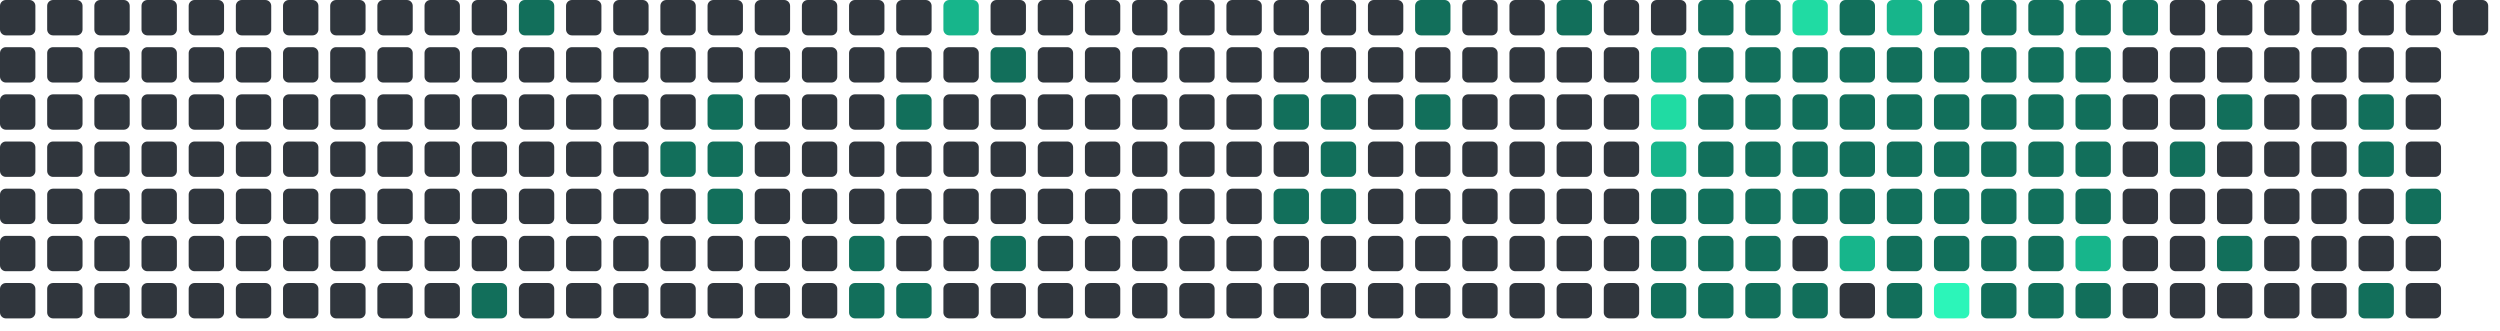
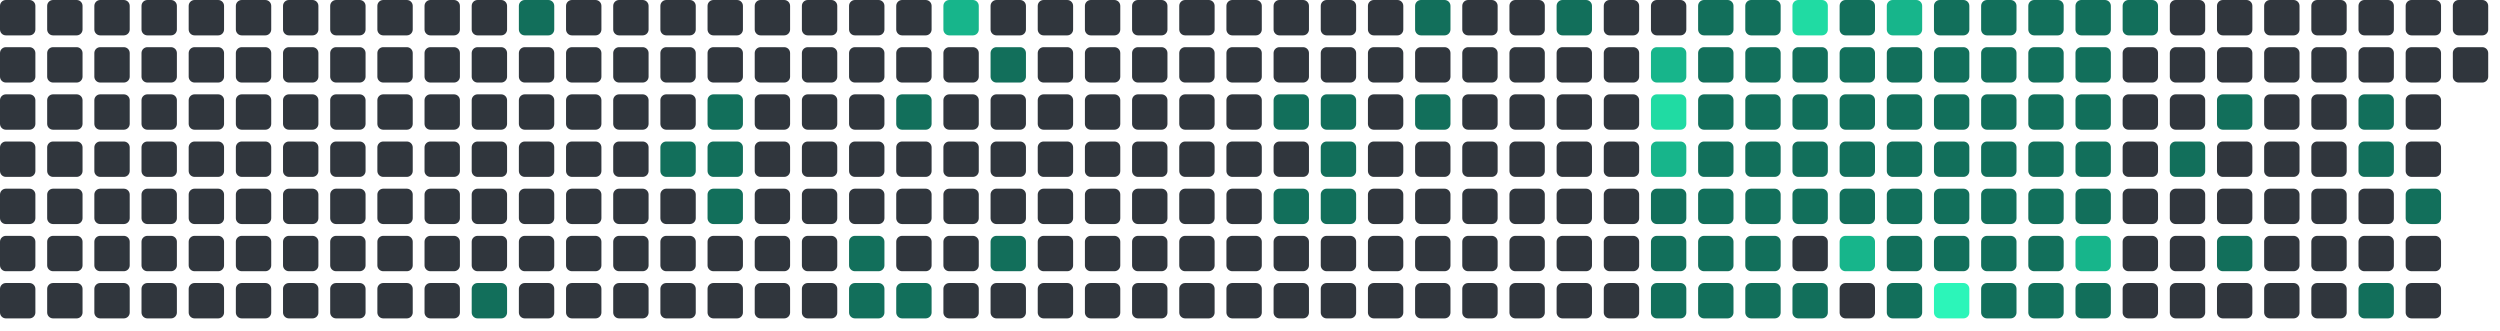
<svg xmlns="http://www.w3.org/2000/svg" viewBox="0 0 848 112" width="848" height="112">
  <rect x="0" y="0" width="12" height="12" rx="2" fill="#30363d" />
  <rect x="0" y="16" width="12" height="12" rx="2" fill="#30363d" />
  <rect x="0" y="32" width="12" height="12" rx="2" fill="#30363d" />
  <rect x="0" y="48" width="12" height="12" rx="2" fill="#30363d" />
  <rect x="0" y="64" width="12" height="12" rx="2" fill="#30363d" />
  <rect x="0" y="80" width="12" height="12" rx="2" fill="#30363d" />
  <rect x="0" y="96" width="12" height="12" rx="2" fill="#30363d" />
  <rect x="16" y="0" width="12" height="12" rx="2" fill="#30363d" />
  <rect x="16" y="16" width="12" height="12" rx="2" fill="#30363d" />
  <rect x="16" y="32" width="12" height="12" rx="2" fill="#30363d" />
  <rect x="16" y="48" width="12" height="12" rx="2" fill="#30363d" />
  <rect x="16" y="64" width="12" height="12" rx="2" fill="#30363d" />
  <rect x="16" y="80" width="12" height="12" rx="2" fill="#30363d" />
  <rect x="16" y="96" width="12" height="12" rx="2" fill="#30363d" />
  <rect x="32" y="0" width="12" height="12" rx="2" fill="#30363d" />
  <rect x="32" y="16" width="12" height="12" rx="2" fill="#30363d" />
  <rect x="32" y="32" width="12" height="12" rx="2" fill="#30363d" />
  <rect x="32" y="48" width="12" height="12" rx="2" fill="#30363d" />
  <rect x="32" y="64" width="12" height="12" rx="2" fill="#30363d" />
  <rect x="32" y="80" width="12" height="12" rx="2" fill="#30363d" />
  <rect x="32" y="96" width="12" height="12" rx="2" fill="#30363d" />
  <rect x="48" y="0" width="12" height="12" rx="2" fill="#30363d" />
  <rect x="48" y="16" width="12" height="12" rx="2" fill="#30363d" />
  <rect x="48" y="32" width="12" height="12" rx="2" fill="#30363d" />
  <rect x="48" y="48" width="12" height="12" rx="2" fill="#30363d" />
  <rect x="48" y="64" width="12" height="12" rx="2" fill="#30363d" />
  <rect x="48" y="80" width="12" height="12" rx="2" fill="#30363d" />
  <rect x="48" y="96" width="12" height="12" rx="2" fill="#30363d" />
  <rect x="64" y="0" width="12" height="12" rx="2" fill="#30363d" />
  <rect x="64" y="16" width="12" height="12" rx="2" fill="#30363d" />
  <rect x="64" y="32" width="12" height="12" rx="2" fill="#30363d" />
  <rect x="64" y="48" width="12" height="12" rx="2" fill="#30363d" />
  <rect x="64" y="64" width="12" height="12" rx="2" fill="#30363d" />
  <rect x="64" y="80" width="12" height="12" rx="2" fill="#30363d" />
  <rect x="64" y="96" width="12" height="12" rx="2" fill="#30363d" />
  <rect x="80" y="0" width="12" height="12" rx="2" fill="#30363d" />
  <rect x="80" y="16" width="12" height="12" rx="2" fill="#30363d" />
  <rect x="80" y="32" width="12" height="12" rx="2" fill="#30363d" />
  <rect x="80" y="48" width="12" height="12" rx="2" fill="#30363d" />
  <rect x="80" y="64" width="12" height="12" rx="2" fill="#30363d" />
  <rect x="80" y="80" width="12" height="12" rx="2" fill="#30363d" />
  <rect x="80" y="96" width="12" height="12" rx="2" fill="#30363d" />
  <rect x="96" y="0" width="12" height="12" rx="2" fill="#30363d" />
  <rect x="96" y="16" width="12" height="12" rx="2" fill="#30363d" />
  <rect x="96" y="32" width="12" height="12" rx="2" fill="#30363d" />
  <rect x="96" y="48" width="12" height="12" rx="2" fill="#30363d" />
  <rect x="96" y="64" width="12" height="12" rx="2" fill="#30363d" />
  <rect x="96" y="80" width="12" height="12" rx="2" fill="#30363d" />
  <rect x="96" y="96" width="12" height="12" rx="2" fill="#30363d" />
  <rect x="112" y="0" width="12" height="12" rx="2" fill="#30363d" />
  <rect x="112" y="16" width="12" height="12" rx="2" fill="#30363d" />
  <rect x="112" y="32" width="12" height="12" rx="2" fill="#30363d" />
  <rect x="112" y="48" width="12" height="12" rx="2" fill="#30363d" />
  <rect x="112" y="64" width="12" height="12" rx="2" fill="#30363d" />
  <rect x="112" y="80" width="12" height="12" rx="2" fill="#30363d" />
  <rect x="112" y="96" width="12" height="12" rx="2" fill="#30363d" />
  <rect x="128" y="0" width="12" height="12" rx="2" fill="#30363d" />
  <rect x="128" y="16" width="12" height="12" rx="2" fill="#30363d" />
  <rect x="128" y="32" width="12" height="12" rx="2" fill="#30363d" />
  <rect x="128" y="48" width="12" height="12" rx="2" fill="#30363d" />
  <rect x="128" y="64" width="12" height="12" rx="2" fill="#30363d" />
  <rect x="128" y="80" width="12" height="12" rx="2" fill="#30363d" />
  <rect x="128" y="96" width="12" height="12" rx="2" fill="#30363d" />
  <rect x="144" y="0" width="12" height="12" rx="2" fill="#30363d" />
  <rect x="144" y="16" width="12" height="12" rx="2" fill="#30363d" />
  <rect x="144" y="32" width="12" height="12" rx="2" fill="#30363d" />
  <rect x="144" y="48" width="12" height="12" rx="2" fill="#30363d" />
  <rect x="144" y="64" width="12" height="12" rx="2" fill="#30363d" />
  <rect x="144" y="80" width="12" height="12" rx="2" fill="#30363d" />
  <rect x="144" y="96" width="12" height="12" rx="2" fill="#30363d" />
  <rect x="160" y="0" width="12" height="12" rx="2" fill="#30363d" />
  <rect x="160" y="16" width="12" height="12" rx="2" fill="#30363d" />
  <rect x="160" y="32" width="12" height="12" rx="2" fill="#30363d" />
  <rect x="160" y="48" width="12" height="12" rx="2" fill="#30363d" />
  <rect x="160" y="64" width="12" height="12" rx="2" fill="#30363d" />
  <rect x="160" y="80" width="12" height="12" rx="2" fill="#30363d" />
  <rect x="160" y="96" width="12" height="12" rx="2" fill="#126F5B" />
  <rect x="176" y="0" width="12" height="12" rx="2" fill="#126F5B" />
  <rect x="176" y="16" width="12" height="12" rx="2" fill="#30363d" />
  <rect x="176" y="32" width="12" height="12" rx="2" fill="#30363d" />
  <rect x="176" y="48" width="12" height="12" rx="2" fill="#30363d" />
  <rect x="176" y="64" width="12" height="12" rx="2" fill="#30363d" />
  <rect x="176" y="80" width="12" height="12" rx="2" fill="#30363d" />
  <rect x="176" y="96" width="12" height="12" rx="2" fill="#30363d" />
  <rect x="192" y="0" width="12" height="12" rx="2" fill="#30363d" />
  <rect x="192" y="16" width="12" height="12" rx="2" fill="#30363d" />
  <rect x="192" y="32" width="12" height="12" rx="2" fill="#30363d" />
  <rect x="192" y="48" width="12" height="12" rx="2" fill="#30363d" />
  <rect x="192" y="64" width="12" height="12" rx="2" fill="#30363d" />
  <rect x="192" y="80" width="12" height="12" rx="2" fill="#30363d" />
  <rect x="192" y="96" width="12" height="12" rx="2" fill="#30363d" />
  <rect x="208" y="0" width="12" height="12" rx="2" fill="#30363d" />
  <rect x="208" y="16" width="12" height="12" rx="2" fill="#30363d" />
  <rect x="208" y="32" width="12" height="12" rx="2" fill="#30363d" />
  <rect x="208" y="48" width="12" height="12" rx="2" fill="#30363d" />
  <rect x="208" y="64" width="12" height="12" rx="2" fill="#30363d" />
  <rect x="208" y="80" width="12" height="12" rx="2" fill="#30363d" />
  <rect x="208" y="96" width="12" height="12" rx="2" fill="#30363d" />
  <rect x="224" y="0" width="12" height="12" rx="2" fill="#30363d" />
  <rect x="224" y="16" width="12" height="12" rx="2" fill="#30363d" />
  <rect x="224" y="32" width="12" height="12" rx="2" fill="#30363d" />
  <rect x="224" y="48" width="12" height="12" rx="2" fill="#126F5B" />
  <rect x="224" y="64" width="12" height="12" rx="2" fill="#30363d" />
  <rect x="224" y="80" width="12" height="12" rx="2" fill="#30363d" />
  <rect x="224" y="96" width="12" height="12" rx="2" fill="#30363d" />
  <rect x="240" y="0" width="12" height="12" rx="2" fill="#30363d" />
  <rect x="240" y="16" width="12" height="12" rx="2" fill="#30363d" />
  <rect x="240" y="32" width="12" height="12" rx="2" fill="#126F5B" />
  <rect x="240" y="48" width="12" height="12" rx="2" fill="#126F5B" />
  <rect x="240" y="64" width="12" height="12" rx="2" fill="#126F5B" />
  <rect x="240" y="80" width="12" height="12" rx="2" fill="#30363d" />
  <rect x="240" y="96" width="12" height="12" rx="2" fill="#30363d" />
  <rect x="256" y="0" width="12" height="12" rx="2" fill="#30363d" />
  <rect x="256" y="16" width="12" height="12" rx="2" fill="#30363d" />
  <rect x="256" y="32" width="12" height="12" rx="2" fill="#30363d" />
  <rect x="256" y="48" width="12" height="12" rx="2" fill="#30363d" />
  <rect x="256" y="64" width="12" height="12" rx="2" fill="#30363d" />
  <rect x="256" y="80" width="12" height="12" rx="2" fill="#30363d" />
  <rect x="256" y="96" width="12" height="12" rx="2" fill="#30363d" />
  <rect x="272" y="0" width="12" height="12" rx="2" fill="#30363d" />
  <rect x="272" y="16" width="12" height="12" rx="2" fill="#30363d" />
  <rect x="272" y="32" width="12" height="12" rx="2" fill="#30363d" />
  <rect x="272" y="48" width="12" height="12" rx="2" fill="#30363d" />
  <rect x="272" y="64" width="12" height="12" rx="2" fill="#30363d" />
  <rect x="272" y="80" width="12" height="12" rx="2" fill="#30363d" />
  <rect x="272" y="96" width="12" height="12" rx="2" fill="#30363d" />
  <rect x="288" y="0" width="12" height="12" rx="2" fill="#30363d" />
  <rect x="288" y="16" width="12" height="12" rx="2" fill="#30363d" />
  <rect x="288" y="32" width="12" height="12" rx="2" fill="#30363d" />
  <rect x="288" y="48" width="12" height="12" rx="2" fill="#30363d" />
  <rect x="288" y="64" width="12" height="12" rx="2" fill="#30363d" />
  <rect x="288" y="80" width="12" height="12" rx="2" fill="#126F5B" />
  <rect x="288" y="96" width="12" height="12" rx="2" fill="#126F5B" />
  <rect x="304" y="0" width="12" height="12" rx="2" fill="#30363d" />
  <rect x="304" y="16" width="12" height="12" rx="2" fill="#30363d" />
  <rect x="304" y="32" width="12" height="12" rx="2" fill="#126F5B" />
  <rect x="304" y="48" width="12" height="12" rx="2" fill="#30363d" />
  <rect x="304" y="64" width="12" height="12" rx="2" fill="#30363d" />
  <rect x="304" y="80" width="12" height="12" rx="2" fill="#30363d" />
  <rect x="304" y="96" width="12" height="12" rx="2" fill="#126F5B" />
  <rect x="320" y="0" width="12" height="12" rx="2" fill="#17b58b" />
  <rect x="320" y="16" width="12" height="12" rx="2" fill="#30363d" />
  <rect x="320" y="32" width="12" height="12" rx="2" fill="#30363d" />
  <rect x="320" y="48" width="12" height="12" rx="2" fill="#30363d" />
  <rect x="320" y="64" width="12" height="12" rx="2" fill="#30363d" />
  <rect x="320" y="80" width="12" height="12" rx="2" fill="#30363d" />
  <rect x="320" y="96" width="12" height="12" rx="2" fill="#30363d" />
  <rect x="336" y="0" width="12" height="12" rx="2" fill="#30363d" />
  <rect x="336" y="16" width="12" height="12" rx="2" fill="#126F5B" />
  <rect x="336" y="32" width="12" height="12" rx="2" fill="#30363d" />
  <rect x="336" y="48" width="12" height="12" rx="2" fill="#30363d" />
  <rect x="336" y="64" width="12" height="12" rx="2" fill="#30363d" />
  <rect x="336" y="80" width="12" height="12" rx="2" fill="#126F5B" />
  <rect x="336" y="96" width="12" height="12" rx="2" fill="#30363d" />
  <rect x="352" y="0" width="12" height="12" rx="2" fill="#30363d" />
  <rect x="352" y="16" width="12" height="12" rx="2" fill="#30363d" />
  <rect x="352" y="32" width="12" height="12" rx="2" fill="#30363d" />
  <rect x="352" y="48" width="12" height="12" rx="2" fill="#30363d" />
  <rect x="352" y="64" width="12" height="12" rx="2" fill="#30363d" />
  <rect x="352" y="80" width="12" height="12" rx="2" fill="#30363d" />
  <rect x="352" y="96" width="12" height="12" rx="2" fill="#30363d" />
  <rect x="368" y="0" width="12" height="12" rx="2" fill="#30363d" />
  <rect x="368" y="16" width="12" height="12" rx="2" fill="#30363d" />
  <rect x="368" y="32" width="12" height="12" rx="2" fill="#30363d" />
  <rect x="368" y="48" width="12" height="12" rx="2" fill="#30363d" />
  <rect x="368" y="64" width="12" height="12" rx="2" fill="#30363d" />
  <rect x="368" y="80" width="12" height="12" rx="2" fill="#30363d" />
  <rect x="368" y="96" width="12" height="12" rx="2" fill="#30363d" />
  <rect x="384" y="0" width="12" height="12" rx="2" fill="#30363d" />
  <rect x="384" y="16" width="12" height="12" rx="2" fill="#30363d" />
  <rect x="384" y="32" width="12" height="12" rx="2" fill="#30363d" />
  <rect x="384" y="48" width="12" height="12" rx="2" fill="#30363d" />
  <rect x="384" y="64" width="12" height="12" rx="2" fill="#30363d" />
  <rect x="384" y="80" width="12" height="12" rx="2" fill="#30363d" />
  <rect x="384" y="96" width="12" height="12" rx="2" fill="#30363d" />
  <rect x="400" y="0" width="12" height="12" rx="2" fill="#30363d" />
  <rect x="400" y="16" width="12" height="12" rx="2" fill="#30363d" />
  <rect x="400" y="32" width="12" height="12" rx="2" fill="#30363d" />
  <rect x="400" y="48" width="12" height="12" rx="2" fill="#30363d" />
  <rect x="400" y="64" width="12" height="12" rx="2" fill="#30363d" />
  <rect x="400" y="80" width="12" height="12" rx="2" fill="#30363d" />
  <rect x="400" y="96" width="12" height="12" rx="2" fill="#30363d" />
  <rect x="416" y="0" width="12" height="12" rx="2" fill="#30363d" />
  <rect x="416" y="16" width="12" height="12" rx="2" fill="#30363d" />
  <rect x="416" y="32" width="12" height="12" rx="2" fill="#30363d" />
  <rect x="416" y="48" width="12" height="12" rx="2" fill="#30363d" />
  <rect x="416" y="64" width="12" height="12" rx="2" fill="#30363d" />
  <rect x="416" y="80" width="12" height="12" rx="2" fill="#30363d" />
  <rect x="416" y="96" width="12" height="12" rx="2" fill="#30363d" />
  <rect x="432" y="0" width="12" height="12" rx="2" fill="#30363d" />
  <rect x="432" y="16" width="12" height="12" rx="2" fill="#30363d" />
  <rect x="432" y="32" width="12" height="12" rx="2" fill="#126F5B" />
  <rect x="432" y="48" width="12" height="12" rx="2" fill="#30363d" />
  <rect x="432" y="64" width="12" height="12" rx="2" fill="#126F5B" />
  <rect x="432" y="80" width="12" height="12" rx="2" fill="#30363d" />
  <rect x="432" y="96" width="12" height="12" rx="2" fill="#30363d" />
  <rect x="448" y="0" width="12" height="12" rx="2" fill="#30363d" />
  <rect x="448" y="16" width="12" height="12" rx="2" fill="#30363d" />
  <rect x="448" y="32" width="12" height="12" rx="2" fill="#126F5B" />
  <rect x="448" y="48" width="12" height="12" rx="2" fill="#126F5B" />
  <rect x="448" y="64" width="12" height="12" rx="2" fill="#126F5B" />
  <rect x="448" y="80" width="12" height="12" rx="2" fill="#30363d" />
  <rect x="448" y="96" width="12" height="12" rx="2" fill="#30363d" />
  <rect x="464" y="0" width="12" height="12" rx="2" fill="#30363d" />
  <rect x="464" y="16" width="12" height="12" rx="2" fill="#30363d" />
  <rect x="464" y="32" width="12" height="12" rx="2" fill="#30363d" />
  <rect x="464" y="48" width="12" height="12" rx="2" fill="#30363d" />
  <rect x="464" y="64" width="12" height="12" rx="2" fill="#30363d" />
  <rect x="464" y="80" width="12" height="12" rx="2" fill="#30363d" />
  <rect x="464" y="96" width="12" height="12" rx="2" fill="#30363d" />
  <rect x="480" y="0" width="12" height="12" rx="2" fill="#126F5B" />
  <rect x="480" y="16" width="12" height="12" rx="2" fill="#30363d" />
  <rect x="480" y="32" width="12" height="12" rx="2" fill="#126F5B" />
  <rect x="480" y="48" width="12" height="12" rx="2" fill="#30363d" />
  <rect x="480" y="64" width="12" height="12" rx="2" fill="#30363d" />
  <rect x="480" y="80" width="12" height="12" rx="2" fill="#30363d" />
  <rect x="480" y="96" width="12" height="12" rx="2" fill="#30363d" />
  <rect x="496" y="0" width="12" height="12" rx="2" fill="#30363d" />
  <rect x="496" y="16" width="12" height="12" rx="2" fill="#30363d" />
  <rect x="496" y="32" width="12" height="12" rx="2" fill="#30363d" />
  <rect x="496" y="48" width="12" height="12" rx="2" fill="#30363d" />
  <rect x="496" y="64" width="12" height="12" rx="2" fill="#30363d" />
  <rect x="496" y="80" width="12" height="12" rx="2" fill="#30363d" />
  <rect x="496" y="96" width="12" height="12" rx="2" fill="#30363d" />
  <rect x="512" y="0" width="12" height="12" rx="2" fill="#30363d" />
  <rect x="512" y="16" width="12" height="12" rx="2" fill="#30363d" />
  <rect x="512" y="32" width="12" height="12" rx="2" fill="#30363d" />
  <rect x="512" y="48" width="12" height="12" rx="2" fill="#30363d" />
  <rect x="512" y="64" width="12" height="12" rx="2" fill="#30363d" />
  <rect x="512" y="80" width="12" height="12" rx="2" fill="#30363d" />
  <rect x="512" y="96" width="12" height="12" rx="2" fill="#30363d" />
  <rect x="528" y="0" width="12" height="12" rx="2" fill="#126F5B" />
  <rect x="528" y="16" width="12" height="12" rx="2" fill="#30363d" />
  <rect x="528" y="32" width="12" height="12" rx="2" fill="#30363d" />
  <rect x="528" y="48" width="12" height="12" rx="2" fill="#30363d" />
  <rect x="528" y="64" width="12" height="12" rx="2" fill="#30363d" />
  <rect x="528" y="80" width="12" height="12" rx="2" fill="#30363d" />
  <rect x="528" y="96" width="12" height="12" rx="2" fill="#30363d" />
  <rect x="544" y="0" width="12" height="12" rx="2" fill="#30363d" />
  <rect x="544" y="16" width="12" height="12" rx="2" fill="#30363d" />
  <rect x="544" y="32" width="12" height="12" rx="2" fill="#30363d" />
  <rect x="544" y="48" width="12" height="12" rx="2" fill="#30363d" />
  <rect x="544" y="64" width="12" height="12" rx="2" fill="#30363d" />
  <rect x="544" y="80" width="12" height="12" rx="2" fill="#30363d" />
  <rect x="544" y="96" width="12" height="12" rx="2" fill="#30363d" />
  <rect x="560" y="0" width="12" height="12" rx="2" fill="#30363d" />
  <rect x="560" y="16" width="12" height="12" rx="2" fill="#17b58b" />
  <rect x="560" y="32" width="12" height="12" rx="2" fill="#20dba3" />
  <rect x="560" y="48" width="12" height="12" rx="2" fill="#17b58b" />
  <rect x="560" y="64" width="12" height="12" rx="2" fill="#126F5B" />
  <rect x="560" y="80" width="12" height="12" rx="2" fill="#126F5B" />
  <rect x="560" y="96" width="12" height="12" rx="2" fill="#126F5B" />
  <rect x="576" y="0" width="12" height="12" rx="2" fill="#126F5B" />
  <rect x="576" y="16" width="12" height="12" rx="2" fill="#126F5B" />
  <rect x="576" y="32" width="12" height="12" rx="2" fill="#126F5B" />
  <rect x="576" y="48" width="12" height="12" rx="2" fill="#126F5B" />
  <rect x="576" y="64" width="12" height="12" rx="2" fill="#126F5B" />
  <rect x="576" y="80" width="12" height="12" rx="2" fill="#126F5B" />
  <rect x="576" y="96" width="12" height="12" rx="2" fill="#126F5B" />
  <rect x="592" y="0" width="12" height="12" rx="2" fill="#126F5B" />
  <rect x="592" y="16" width="12" height="12" rx="2" fill="#126F5B" />
  <rect x="592" y="32" width="12" height="12" rx="2" fill="#126F5B" />
  <rect x="592" y="48" width="12" height="12" rx="2" fill="#126F5B" />
  <rect x="592" y="64" width="12" height="12" rx="2" fill="#126F5B" />
  <rect x="592" y="80" width="12" height="12" rx="2" fill="#126F5B" />
  <rect x="592" y="96" width="12" height="12" rx="2" fill="#126F5B" />
  <rect x="608" y="0" width="12" height="12" rx="2" fill="#20dba3" />
  <rect x="608" y="16" width="12" height="12" rx="2" fill="#126F5B" />
  <rect x="608" y="32" width="12" height="12" rx="2" fill="#126F5B" />
  <rect x="608" y="48" width="12" height="12" rx="2" fill="#126F5B" />
  <rect x="608" y="64" width="12" height="12" rx="2" fill="#126F5B" />
  <rect x="608" y="80" width="12" height="12" rx="2" fill="#30363d" />
  <rect x="608" y="96" width="12" height="12" rx="2" fill="#126F5B" />
  <rect x="624" y="0" width="12" height="12" rx="2" fill="#126F5B" />
  <rect x="624" y="16" width="12" height="12" rx="2" fill="#126F5B" />
  <rect x="624" y="32" width="12" height="12" rx="2" fill="#126F5B" />
  <rect x="624" y="48" width="12" height="12" rx="2" fill="#126F5B" />
  <rect x="624" y="64" width="12" height="12" rx="2" fill="#126F5B" />
  <rect x="624" y="80" width="12" height="12" rx="2" fill="#17b58b" />
  <rect x="624" y="96" width="12" height="12" rx="2" fill="#30363d" />
  <rect x="640" y="0" width="12" height="12" rx="2" fill="#17b58b" />
  <rect x="640" y="16" width="12" height="12" rx="2" fill="#126F5B" />
  <rect x="640" y="32" width="12" height="12" rx="2" fill="#126F5B" />
  <rect x="640" y="48" width="12" height="12" rx="2" fill="#126F5B" />
  <rect x="640" y="64" width="12" height="12" rx="2" fill="#126F5B" />
  <rect x="640" y="80" width="12" height="12" rx="2" fill="#126F5B" />
  <rect x="640" y="96" width="12" height="12" rx="2" fill="#126F5B" />
  <rect x="656" y="0" width="12" height="12" rx="2" fill="#126F5B" />
  <rect x="656" y="16" width="12" height="12" rx="2" fill="#126F5B" />
  <rect x="656" y="32" width="12" height="12" rx="2" fill="#126F5B" />
  <rect x="656" y="48" width="12" height="12" rx="2" fill="#126F5B" />
  <rect x="656" y="64" width="12" height="12" rx="2" fill="#126F5B" />
  <rect x="656" y="80" width="12" height="12" rx="2" fill="#126F5B" />
  <rect x="656" y="96" width="12" height="12" rx="2" fill="#2CF5B9" />
  <rect x="672" y="0" width="12" height="12" rx="2" fill="#126F5B" />
  <rect x="672" y="16" width="12" height="12" rx="2" fill="#126F5B" />
  <rect x="672" y="32" width="12" height="12" rx="2" fill="#126F5B" />
  <rect x="672" y="48" width="12" height="12" rx="2" fill="#126F5B" />
  <rect x="672" y="64" width="12" height="12" rx="2" fill="#126F5B" />
  <rect x="672" y="80" width="12" height="12" rx="2" fill="#126F5B" />
  <rect x="672" y="96" width="12" height="12" rx="2" fill="#126F5B" />
  <rect x="688" y="0" width="12" height="12" rx="2" fill="#126F5B" />
  <rect x="688" y="16" width="12" height="12" rx="2" fill="#126F5B" />
  <rect x="688" y="32" width="12" height="12" rx="2" fill="#126F5B" />
  <rect x="688" y="48" width="12" height="12" rx="2" fill="#126F5B" />
  <rect x="688" y="64" width="12" height="12" rx="2" fill="#126F5B" />
  <rect x="688" y="80" width="12" height="12" rx="2" fill="#126F5B" />
  <rect x="688" y="96" width="12" height="12" rx="2" fill="#126F5B" />
  <rect x="704" y="0" width="12" height="12" rx="2" fill="#126F5B" />
  <rect x="704" y="16" width="12" height="12" rx="2" fill="#126F5B" />
  <rect x="704" y="32" width="12" height="12" rx="2" fill="#126F5B" />
  <rect x="704" y="48" width="12" height="12" rx="2" fill="#126F5B" />
  <rect x="704" y="64" width="12" height="12" rx="2" fill="#126F5B" />
  <rect x="704" y="80" width="12" height="12" rx="2" fill="#17b58b" />
  <rect x="704" y="96" width="12" height="12" rx="2" fill="#126F5B" />
  <rect x="720" y="0" width="12" height="12" rx="2" fill="#126F5B" />
  <rect x="720" y="16" width="12" height="12" rx="2" fill="#30363d" />
  <rect x="720" y="32" width="12" height="12" rx="2" fill="#30363d" />
  <rect x="720" y="48" width="12" height="12" rx="2" fill="#30363d" />
  <rect x="720" y="64" width="12" height="12" rx="2" fill="#30363d" />
  <rect x="720" y="80" width="12" height="12" rx="2" fill="#30363d" />
  <rect x="720" y="96" width="12" height="12" rx="2" fill="#30363d" />
  <rect x="736" y="0" width="12" height="12" rx="2" fill="#30363d" />
  <rect x="736" y="16" width="12" height="12" rx="2" fill="#30363d" />
  <rect x="736" y="32" width="12" height="12" rx="2" fill="#30363d" />
  <rect x="736" y="48" width="12" height="12" rx="2" fill="#126F5B" />
  <rect x="736" y="64" width="12" height="12" rx="2" fill="#30363d" />
  <rect x="736" y="80" width="12" height="12" rx="2" fill="#30363d" />
  <rect x="736" y="96" width="12" height="12" rx="2" fill="#30363d" />
  <rect x="752" y="0" width="12" height="12" rx="2" fill="#30363d" />
  <rect x="752" y="16" width="12" height="12" rx="2" fill="#30363d" />
  <rect x="752" y="32" width="12" height="12" rx="2" fill="#126F5B" />
  <rect x="752" y="48" width="12" height="12" rx="2" fill="#30363d" />
  <rect x="752" y="64" width="12" height="12" rx="2" fill="#30363d" />
  <rect x="752" y="80" width="12" height="12" rx="2" fill="#126F5B" />
  <rect x="752" y="96" width="12" height="12" rx="2" fill="#30363d" />
  <rect x="768" y="0" width="12" height="12" rx="2" fill="#30363d" />
  <rect x="768" y="16" width="12" height="12" rx="2" fill="#30363d" />
  <rect x="768" y="32" width="12" height="12" rx="2" fill="#30363d" />
  <rect x="768" y="48" width="12" height="12" rx="2" fill="#30363d" />
  <rect x="768" y="64" width="12" height="12" rx="2" fill="#30363d" />
  <rect x="768" y="80" width="12" height="12" rx="2" fill="#30363d" />
  <rect x="768" y="96" width="12" height="12" rx="2" fill="#30363d" />
  <rect x="784" y="0" width="12" height="12" rx="2" fill="#30363d" />
  <rect x="784" y="16" width="12" height="12" rx="2" fill="#30363d" />
  <rect x="784" y="32" width="12" height="12" rx="2" fill="#30363d" />
  <rect x="784" y="48" width="12" height="12" rx="2" fill="#30363d" />
  <rect x="784" y="64" width="12" height="12" rx="2" fill="#30363d" />
  <rect x="784" y="80" width="12" height="12" rx="2" fill="#30363d" />
  <rect x="784" y="96" width="12" height="12" rx="2" fill="#30363d" />
  <rect x="800" y="0" width="12" height="12" rx="2" fill="#30363d" />
  <rect x="800" y="16" width="12" height="12" rx="2" fill="#30363d" />
  <rect x="800" y="32" width="12" height="12" rx="2" fill="#126F5B" />
  <rect x="800" y="48" width="12" height="12" rx="2" fill="#126F5B" />
  <rect x="800" y="64" width="12" height="12" rx="2" fill="#30363d" />
  <rect x="800" y="80" width="12" height="12" rx="2" fill="#30363d" />
  <rect x="800" y="96" width="12" height="12" rx="2" fill="#126F5B" />
  <rect x="816" y="0" width="12" height="12" rx="2" fill="#30363d" />
  <rect x="816" y="16" width="12" height="12" rx="2" fill="#30363d" />
  <rect x="816" y="32" width="12" height="12" rx="2" fill="#30363d" />
  <rect x="816" y="48" width="12" height="12" rx="2" fill="#30363d" />
  <rect x="816" y="64" width="12" height="12" rx="2" fill="#126F5B" />
  <rect x="816" y="80" width="12" height="12" rx="2" fill="#30363d" />
  <rect x="816" y="96" width="12" height="12" rx="2" fill="#30363d" />
  <rect x="832" y="0" width="12" height="12" rx="2" fill="#30363d" />
+   <rect x="832" y="16" width="12" height="12" rx="2" fill="#30363d" />
</svg>
